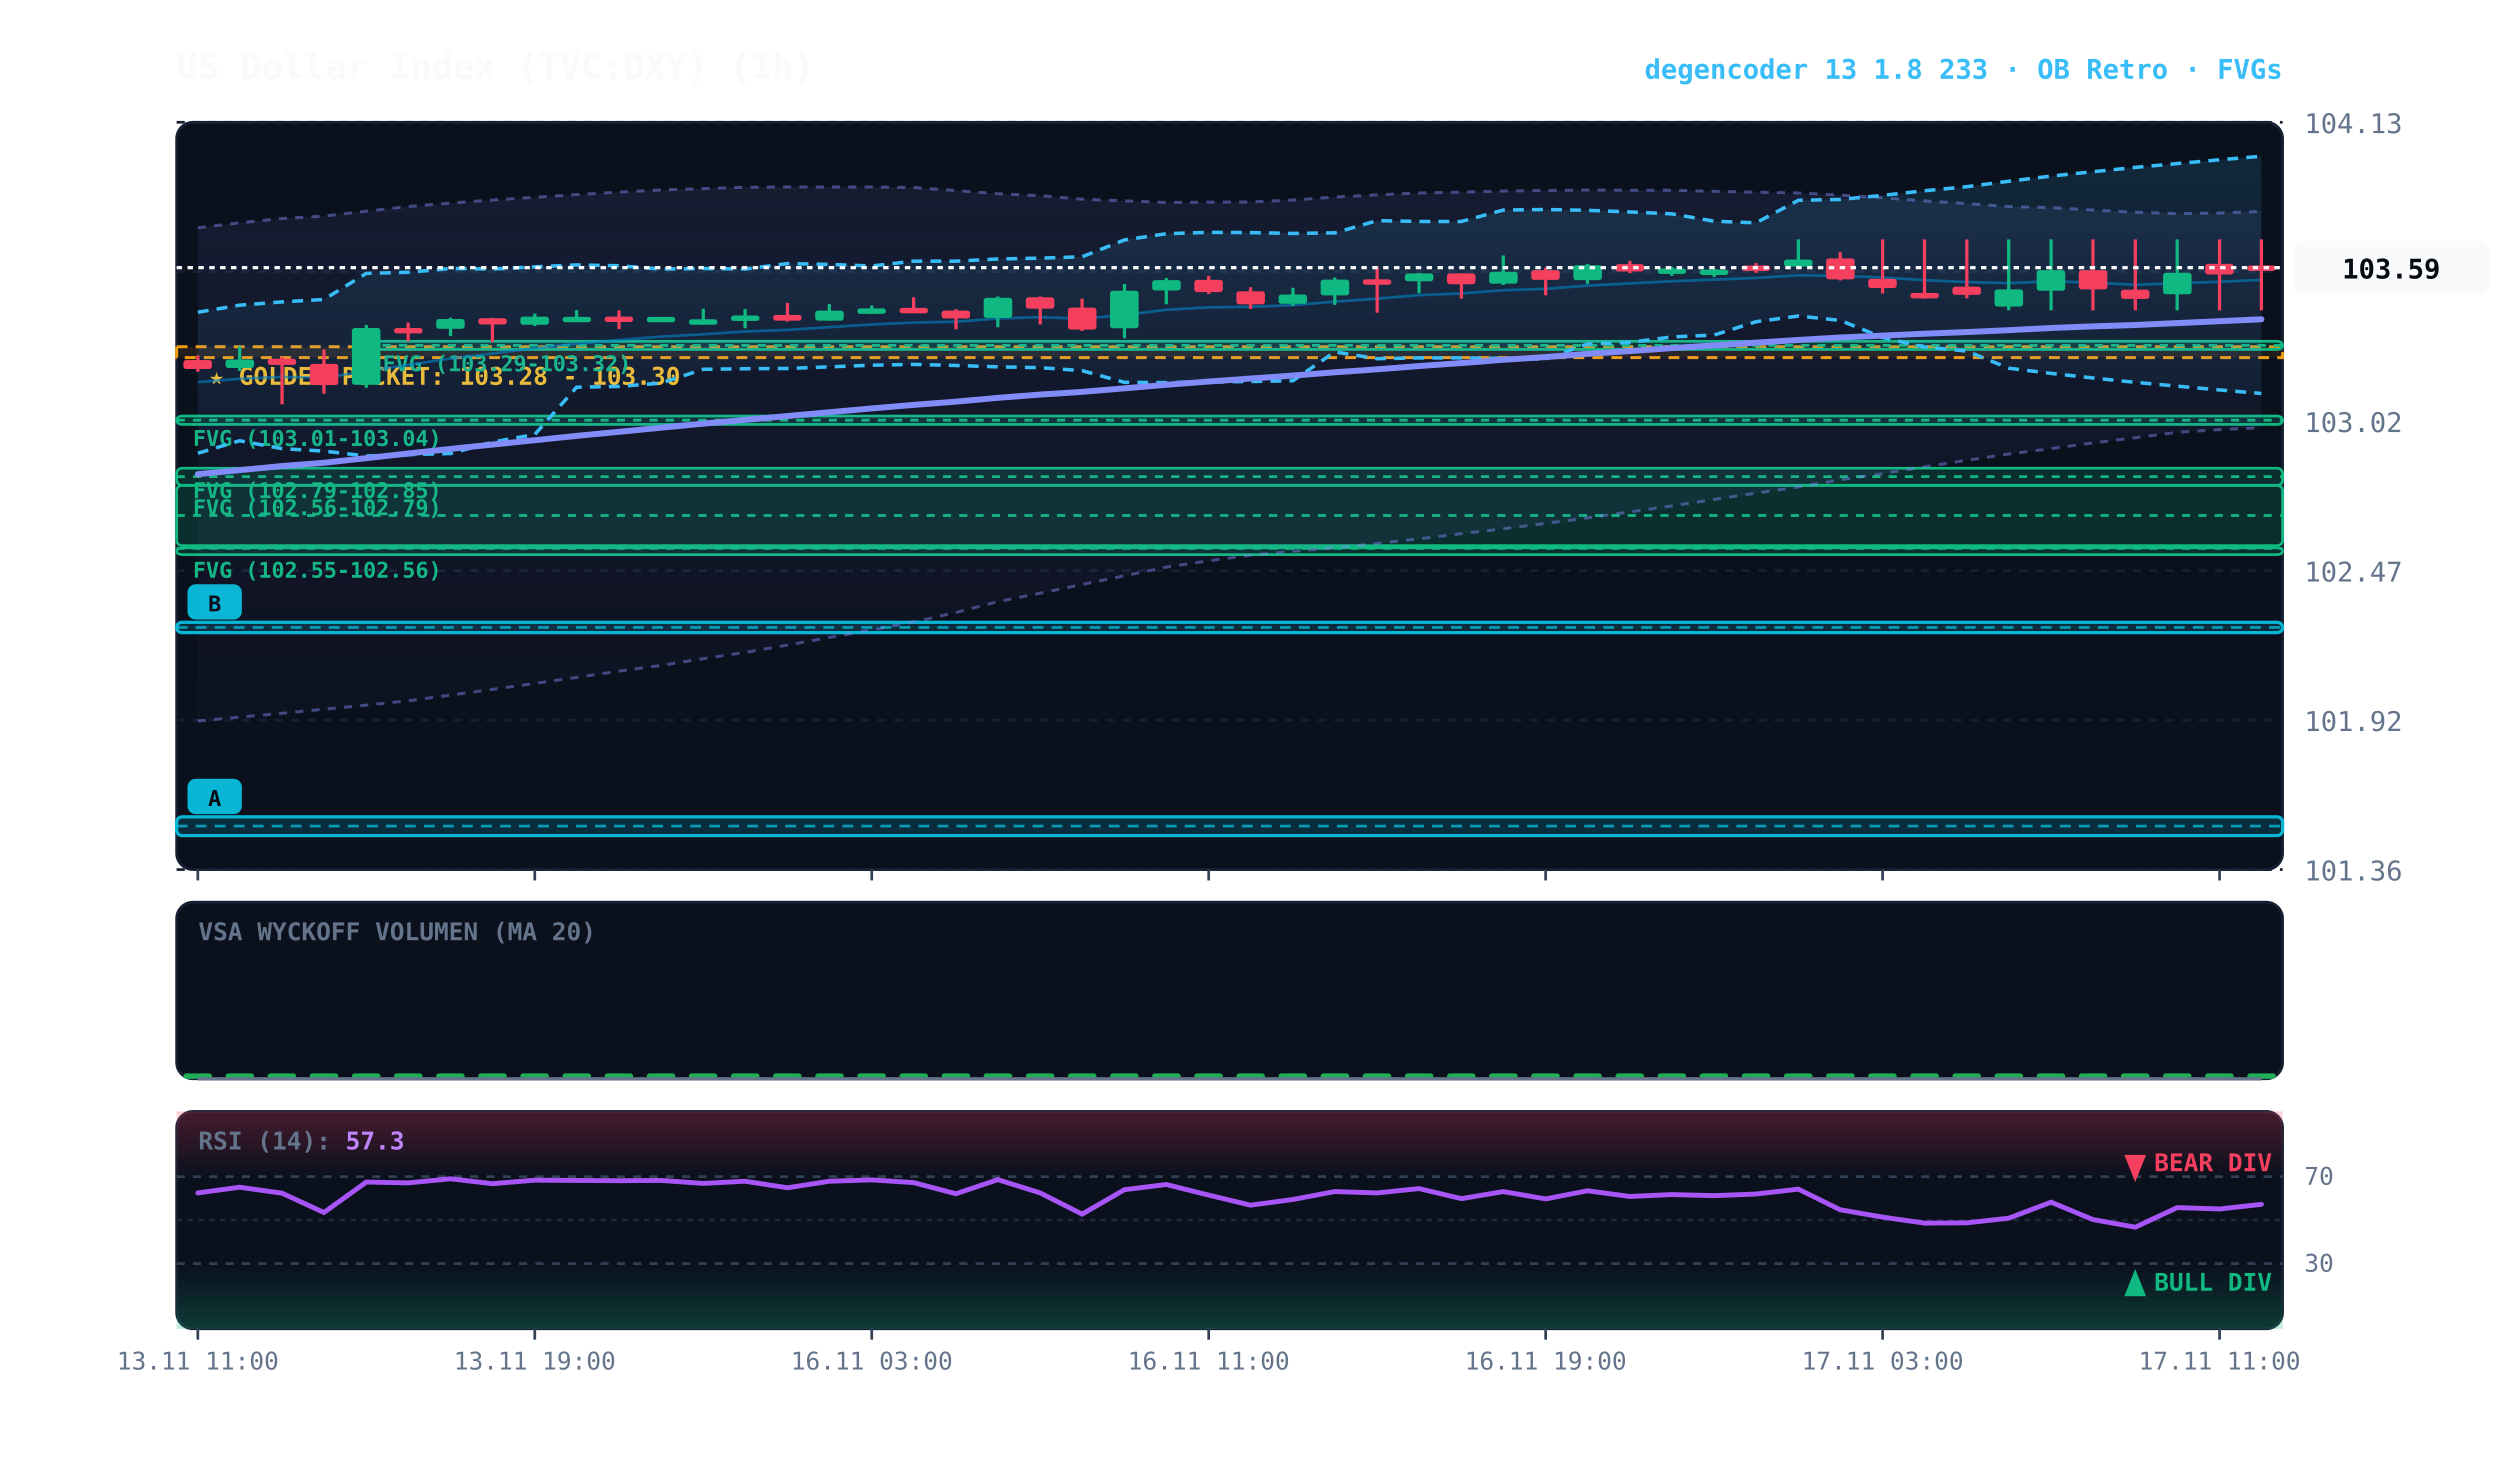
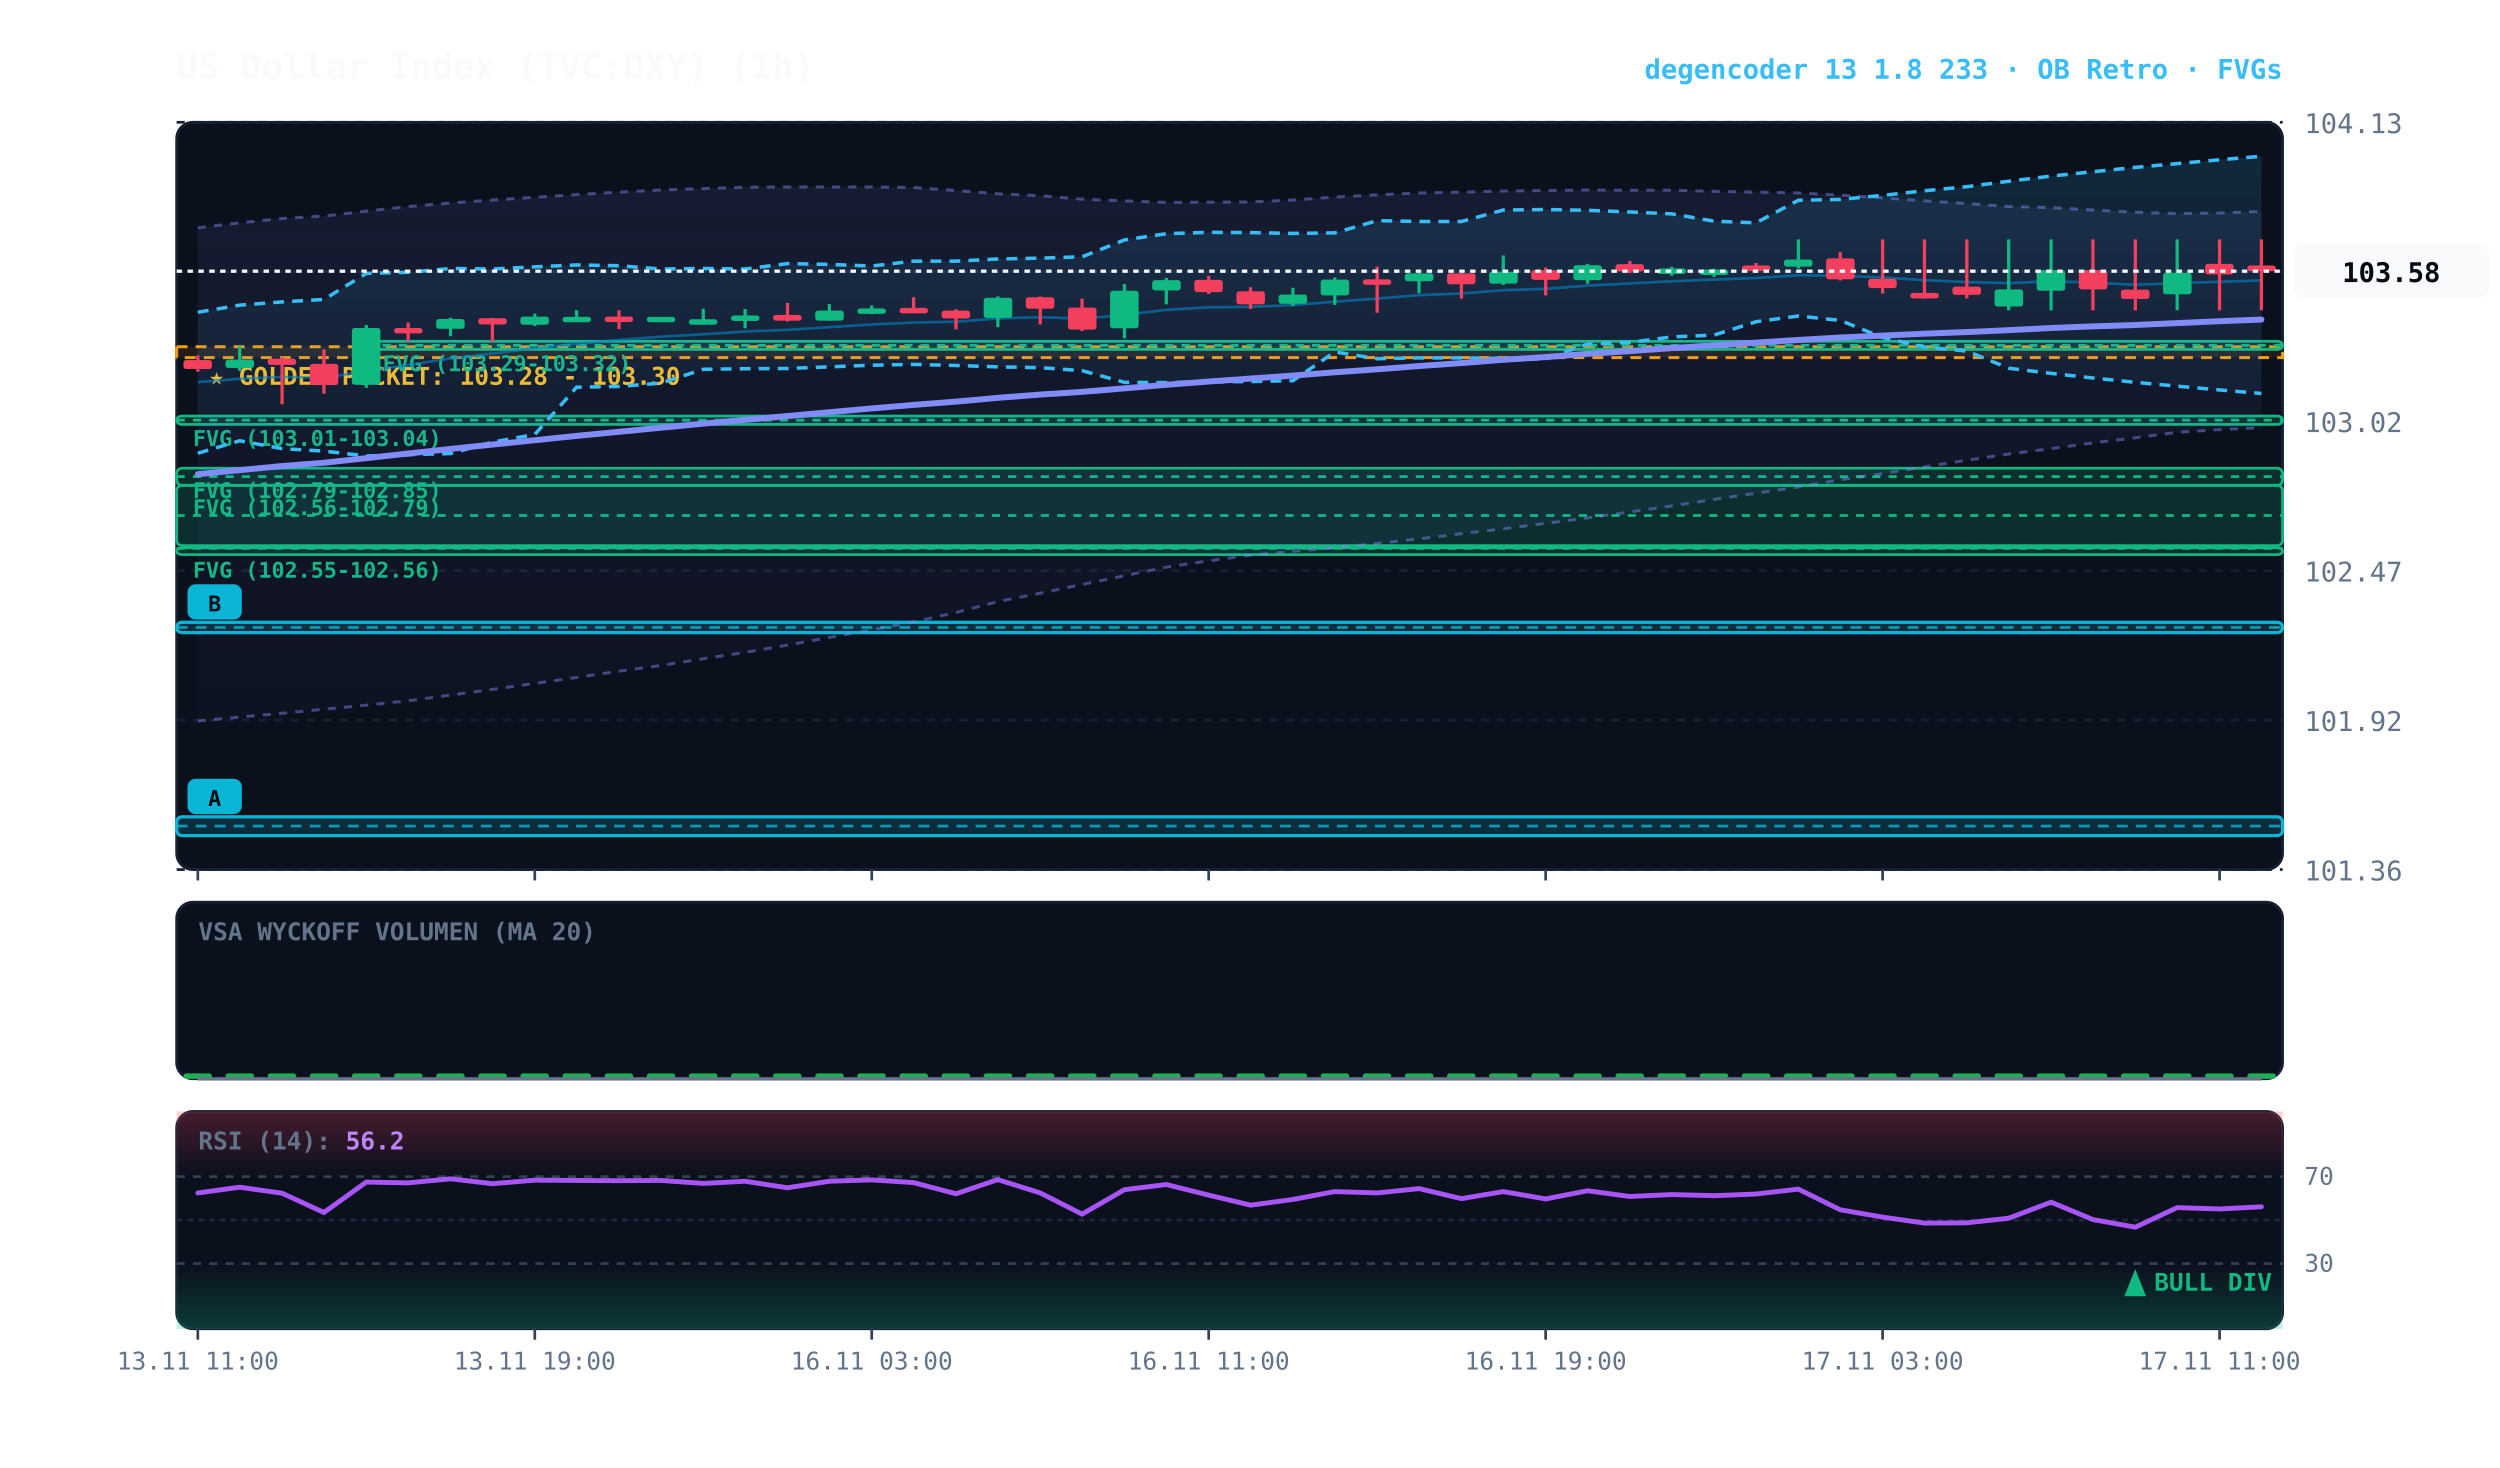
<svg xmlns="http://www.w3.org/2000/svg" viewBox="0 0 920 540" width="100%" height="100%" style="background:#070a13; font-family:'JetBrains Mono', monospace;">
  <defs>
    <linearGradient id="cloud-grad" x1="0%" y1="0%" x2="0%" y2="100%">
      <stop offset="0%" stop-color="#38bdf8" stop-opacity="0.14" />
      <stop offset="100%" stop-color="#38bdf8" stop-opacity="0.02" />
    </linearGradient>
    <linearGradient id="rfe-cloud" x1="0%" y1="0%" x2="0%" y2="100%">
      <stop offset="0%" stop-color="#818cf8" stop-opacity="0.09" />
      <stop offset="100%" stop-color="#818cf8" stop-opacity="0.02" />
    </linearGradient>
    <linearGradient id="rsi-overbought" x1="0%" y1="0%" x2="0%" y2="100%">
      <stop offset="0%" stop-color="#f43f5e" stop-opacity="0.25" />
      <stop offset="100%" stop-color="#f43f5e" stop-opacity="0.0" />
    </linearGradient>
    <linearGradient id="rsi-oversold" x1="0%" y1="0%" x2="0%" y2="100%">
      <stop offset="0%" stop-color="#10b981" stop-opacity="0.0" />
      <stop offset="100%" stop-color="#10b981" stop-opacity="0.25" />
    </linearGradient>
  </defs>
  <rect x="65" y="45" width="775" height="275" fill="#0b101d" rx="6" stroke="#172033" stroke-width="1" />
  <rect x="65" y="332" width="775" height="65" fill="#0b101d" rx="6" stroke="#172033" stroke-width="1" />
  <rect x="65" y="409" width="775" height="80" fill="#0b101d" rx="6" stroke="#172033" stroke-width="1" />
  <line x1="65" y1="320.0" x2="840" y2="320.0" stroke="#172033" stroke-dasharray="3,3" stroke-width="1" />
  <text x="848" y="324.0" fill="#64748b" font-size="10" text-anchor="start">101.36</text>
  <line x1="65" y1="265.0" x2="840" y2="265.0" stroke="#172033" stroke-dasharray="3,3" stroke-width="1" />
  <text x="848" y="269.0" fill="#64748b" font-size="10" text-anchor="start">101.92</text>
  <line x1="65" y1="210.0" x2="840" y2="210.0" stroke="#172033" stroke-dasharray="3,3" stroke-width="1" />
  <text x="848" y="214.0" fill="#64748b" font-size="10" text-anchor="start">102.47</text>
  <line x1="65" y1="155.0" x2="840" y2="155.0" stroke="#172033" stroke-dasharray="3,3" stroke-width="1" />
  <text x="848" y="159.0" fill="#64748b" font-size="10" text-anchor="start">103.02</text>
  <line x1="65" y1="100.0" x2="840" y2="100.0" stroke="#172033" stroke-dasharray="3,3" stroke-width="1" />
  <text x="848" y="104.0" fill="#64748b" font-size="10" text-anchor="start">103.58</text>
  <line x1="65" y1="45.0" x2="840" y2="45.0" stroke="#172033" stroke-dasharray="3,3" stroke-width="1" />
  <text x="848" y="49.0" fill="#64748b" font-size="10" text-anchor="start">104.13</text>
  <rect x="65" y="127.6" width="775" height="4.0" fill="rgba(245, 158, 11, 0.10)" stroke="#f59e0b" stroke-dasharray="4,3" stroke-width="1.1" />
  <text x="77" y="141.6" fill="#fbbf24" font-size="9" font-weight="bold">★ GOLDEN POCKET: 103.28 - 103.30</text>
  <rect x="134.8" y="125.6" width="705.2" height="3.0" fill="rgba(16, 185, 129, 0.18)" stroke="#10b981" stroke-width="1" rx="2" />
  <line x1="134.8" y1="127.1" x2="840" y2="127.1" stroke="#10b981" stroke-dasharray="3,3" stroke-width="1" />
  <text x="140.8" y="136.6" fill="#10b981" font-size="8" font-weight="bold">FVG (103.29-103.32)</text>
  <rect x="65.0" y="153.1" width="775.0" height="3.1" fill="rgba(16, 185, 129, 0.18)" stroke="#10b981" stroke-width="1" rx="2" />
  <line x1="65.0" y1="154.6" x2="840" y2="154.6" stroke="#10b981" stroke-dasharray="3,3" stroke-width="1" />
  <text x="71.0" y="164.1" fill="#10b981" font-size="8" font-weight="bold">FVG (103.01-103.04)</text>
  <rect x="65.0" y="172.3" width="775.0" height="6.3" fill="rgba(16, 185, 129, 0.18)" stroke="#10b981" stroke-width="1" rx="2" />
  <line x1="65.0" y1="175.4" x2="840" y2="175.4" stroke="#10b981" stroke-dasharray="3,3" stroke-width="1" />
  <text x="71.0" y="183.3" fill="#10b981" font-size="8" font-weight="bold">FVG (102.79-102.85)</text>
  <rect x="65.0" y="178.6" width="775.0" height="22.2" fill="rgba(16, 185, 129, 0.18)" stroke="#10b981" stroke-width="1" rx="2" />
  <line x1="65.0" y1="189.7" x2="840" y2="189.7" stroke="#10b981" stroke-dasharray="3,3" stroke-width="1" />
  <text x="71.0" y="189.6" fill="#10b981" font-size="8" font-weight="bold">FVG (102.56-102.79)</text>
  <rect x="65.0" y="201.6" width="775.0" height="2.5" fill="rgba(16, 185, 129, 0.18)" stroke="#10b981" stroke-width="1" rx="2" />
  <line x1="65.0" y1="201.8" x2="840" y2="201.8" stroke="#10b981" stroke-dasharray="3,3" stroke-width="1" />
  <text x="71.0" y="212.6" fill="#10b981" font-size="8" font-weight="bold">FVG (102.55-102.56)</text>
  <rect x="65.0" y="229.0" width="775.0" height="3.8" fill="rgba(6, 182, 212, 0.18)" stroke="#06b6d4" stroke-width="1.2" rx="2" />
  <line x1="65.0" y1="230.9" x2="840" y2="230.9" stroke="#06b6d4" stroke-dasharray="4,3" stroke-width="1.0" opacity="0.8" />
  <rect x="69.0" y="215.0" width="20" height="13" fill="#06b6d4" rx="3" />
  <text x="79.0" y="225.0" fill="#070a13" font-size="8" font-weight="bold" text-anchor="middle">B</text>
  <rect x="65.0" y="300.6" width="775.0" height="6.9" fill="rgba(6, 182, 212, 0.18)" stroke="#06b6d4" stroke-width="1.2" rx="2" />
  <line x1="65.0" y1="304.0" x2="840" y2="304.0" stroke="#06b6d4" stroke-dasharray="4,3" stroke-width="1.0" opacity="0.8" />
  <rect x="69.0" y="286.6" width="20" height="13" fill="#06b6d4" rx="3" />
  <text x="79.0" y="296.6" fill="#070a13" font-size="8" font-weight="bold" text-anchor="middle">A</text>
  <polygon points="72.8,83.8 88.2,82.0 103.8,80.4 119.2,79.5 134.8,77.7 150.2,76.0 165.8,74.7 181.2,73.6 196.8,72.6 212.2,71.6 227.8,70.7 243.2,69.9 258.8,69.4 274.2,68.9 289.8,68.8 305.2,68.8 320.8,68.8 336.2,69.0 351.8,70.1 367.2,71.3 382.8,72.0 398.2,73.3 413.8,73.9 429.2,74.5 444.8,74.4 460.2,74.3 475.8,73.6 491.2,72.5 506.8,71.7 522.2,71.0 537.8,70.7 553.2,70.3 568.8,70.1 584.2,69.9 599.8,70.0 615.2,70.0 630.8,70.4 646.2,70.7 661.8,71.0 677.2,71.8 692.8,72.8 708.2,73.9 723.8,74.9 739.2,76.0 754.8,76.4 770.2,77.3 785.8,78.1 801.2,78.6 816.8,78.4 832.2,77.8 832.2,157.4 816.8,158.1 801.2,159.1 785.8,161.1 770.2,163.0 754.8,165.1 739.2,167.1 723.8,169.4 708.2,171.8 692.8,174.3 677.2,176.6 661.8,179.2 646.2,181.5 630.8,183.8 615.2,186.2 599.8,188.4 584.2,190.6 568.8,192.6 553.2,194.6 537.8,196.4 522.2,198.3 506.8,200.0 491.2,201.6 475.8,202.9 460.2,204.3 444.8,206.4 429.2,208.7 413.8,211.9 398.2,215.1 382.8,218.3 367.2,221.4 351.8,225.4 336.2,228.9 320.8,231.8 305.2,234.6 289.8,237.4 274.2,240.1 258.8,242.4 243.2,244.9 227.8,247.0 212.2,249.3 196.8,251.5 181.2,253.7 165.8,255.8 150.2,257.9 134.8,259.5 119.2,261.0 103.8,262.5 88.2,263.9 72.8,265.3" fill="url(#rfe-cloud)" />
  <polyline points="72.8,83.8 88.2,82.0 103.8,80.4 119.2,79.5 134.8,77.7 150.2,76.0 165.8,74.7 181.2,73.6 196.8,72.6 212.2,71.6 227.8,70.7 243.2,69.9 258.8,69.4 274.2,68.9 289.8,68.8 305.2,68.8 320.8,68.8 336.2,69.0 351.8,70.1 367.2,71.3 382.8,72.0 398.2,73.3 413.8,73.9 429.2,74.5 444.8,74.4 460.2,74.3 475.8,73.6 491.2,72.5 506.8,71.7 522.2,71.0 537.8,70.7 553.2,70.3 568.8,70.1 584.2,69.9 599.8,70.0 615.2,70.0 630.8,70.4 646.2,70.7 661.8,71.0 677.2,71.8 692.8,72.8 708.2,73.9 723.8,74.9 739.2,76.0 754.8,76.4 770.2,77.3 785.8,78.1 801.2,78.6 816.8,78.4 832.2,77.8" fill="none" stroke="#818cf8" stroke-width="1.1" stroke-opacity="0.45" stroke-dasharray="3,3" />
  <polyline points="72.8,265.3 88.2,263.9 103.8,262.5 119.2,261.0 134.8,259.5 150.2,257.9 165.8,255.8 181.2,253.7 196.8,251.5 212.2,249.3 227.8,247.0 243.2,244.9 258.8,242.4 274.2,240.1 289.8,237.4 305.2,234.6 320.8,231.8 336.2,228.9 351.8,225.4 367.2,221.4 382.8,218.3 398.2,215.1 413.8,211.9 429.2,208.7 444.8,206.4 460.2,204.3 475.8,202.9 491.2,201.6 506.8,200.0 522.2,198.3 537.8,196.4 553.2,194.6 568.8,192.6 584.2,190.6 599.8,188.4 615.2,186.2 630.8,183.8 646.2,181.5 661.8,179.2 677.2,176.6 692.8,174.3 708.2,171.8 723.8,169.4 739.2,167.1 754.8,165.1 770.2,163.0 785.8,161.1 801.2,159.1 816.8,158.1 832.2,157.4" fill="none" stroke="#818cf8" stroke-width="1.1" stroke-opacity="0.45" stroke-dasharray="3,3" />
  <polygon points="72.8,114.9 88.2,112.3 103.8,111.1 119.2,110.2 134.8,100.6 150.2,100.2 165.8,98.8 181.2,99.0 196.8,98.2 212.2,97.5 227.8,97.8 243.2,99.0 258.8,98.8 274.2,99.0 289.8,97.0 305.2,97.3 320.8,97.9 336.2,96.1 351.8,96.1 367.2,95.3 382.8,95.0 398.2,94.5 413.8,88.3 429.2,86.0 444.8,85.5 460.2,85.6 475.8,85.9 491.2,85.7 506.8,81.2 522.2,81.5 537.8,81.5 553.2,77.3 568.8,77.1 584.2,77.4 599.8,78.0 615.2,78.7 630.8,81.4 646.2,82.0 661.8,73.7 677.2,73.4 692.8,71.9 708.2,70.2 723.8,68.7 739.2,66.7 754.8,64.8 770.2,63.2 785.8,61.6 801.2,60.2 816.8,58.8 832.2,57.5 832.2,144.8 816.8,143.5 801.2,142.1 785.8,140.7 770.2,139.1 754.8,137.4 739.2,135.5 723.8,129.2 708.2,127.7 692.8,124.2 677.2,117.9 661.8,116.3 646.2,118.4 630.8,123.3 615.2,124.0 599.8,126.0 584.2,126.6 568.8,132.1 553.2,131.9 537.8,131.7 522.2,131.7 506.8,132.0 491.2,129.5 475.8,140.1 460.2,140.4 444.8,140.5 429.2,140.8 413.8,140.7 398.2,136.4 382.8,135.3 367.2,135.0 351.8,134.5 336.2,134.1 320.8,134.4 305.2,135.0 289.8,135.6 274.2,135.7 258.8,135.9 243.2,141.0 227.8,142.2 212.2,142.5 196.8,159.9 181.2,162.7 165.8,166.9 150.2,167.3 134.8,167.8 119.2,166.0 103.8,165.1 88.2,162.2 72.8,166.8" fill="url(#cloud-grad)" />
  <polyline points="72.8,114.9 88.2,112.3 103.8,111.1 119.2,110.2 134.8,100.6 150.2,100.2 165.8,98.8 181.2,99.0 196.8,98.2 212.2,97.5 227.8,97.8 243.2,99.0 258.8,98.8 274.2,99.0 289.8,97.0 305.2,97.3 320.8,97.9 336.2,96.1 351.8,96.1 367.2,95.3 382.8,95.0 398.2,94.5 413.8,88.3 429.2,86.0 444.8,85.5 460.2,85.6 475.8,85.9 491.2,85.7 506.8,81.2 522.2,81.5 537.8,81.5 553.2,77.3 568.8,77.1 584.2,77.4 599.8,78.0 615.2,78.7 630.8,81.4 646.2,82.0 661.8,73.7 677.2,73.4 692.8,71.9 708.2,70.2 723.8,68.7 739.2,66.7 754.8,64.8 770.2,63.2 785.8,61.6 801.2,60.2 816.8,58.8 832.2,57.5" fill="none" stroke="#38bdf8" stroke-width="1.3" stroke-dasharray="4,3" />
  <polyline points="72.8,166.8 88.2,162.2 103.8,165.1 119.2,166.0 134.8,167.8 150.2,167.3 165.8,166.9 181.2,162.7 196.8,159.9 212.2,142.5 227.8,142.2 243.2,141.0 258.8,135.9 274.2,135.7 289.8,135.6 305.2,135.0 320.8,134.4 336.2,134.1 351.8,134.5 367.2,135.0 382.8,135.3 398.2,136.4 413.8,140.7 429.2,140.8 444.8,140.5 460.2,140.4 475.8,140.1 491.2,129.5 506.8,132.0 522.2,131.7 537.8,131.7 553.2,131.9 568.8,132.1 584.2,126.6 599.8,126.0 615.2,124.0 630.8,123.3 646.2,118.4 661.8,116.3 677.2,117.9 692.8,124.2 708.2,127.7 723.8,129.2 739.2,135.5 754.8,137.4 770.2,139.1 785.8,140.7 801.2,142.1 816.8,143.5 832.2,144.8" fill="none" stroke="#38bdf8" stroke-width="1.3" stroke-dasharray="4,3" />
-   <polyline points="72.8,140.6 88.2,139.4 103.8,138.7 119.2,139.1 134.8,136.5 150.2,134.3 165.8,131.9 181.2,130.1 196.8,128.1 212.2,126.5 227.8,125.1 243.2,123.9 258.8,123.0 274.2,122.0 289.8,121.4 305.2,120.4 320.8,119.4 336.2,118.7 351.8,118.4 367.2,117.2 382.8,116.7 398.2,117.3 413.8,115.9 429.2,114.0 444.8,113.1 460.2,112.9 475.8,112.3 491.2,111.0 506.8,109.9 522.2,108.6 537.8,108.0 553.2,106.8 568.8,106.3 584.2,105.1 599.8,104.3 615.2,103.5 630.8,102.9 646.2,102.3 661.8,101.3 677.2,101.5 692.8,102.1 708.2,103.1 723.8,103.8 739.2,104.2 754.8,103.5 770.2,104.0 785.8,104.8 801.2,104.2 816.8,103.7 832.2,103.0" fill="none" stroke="#0284c7" stroke-width="1.0" stroke-opacity="0.6" />
-   <polyline points="72.8,174.5 88.2,173.0 103.8,171.5 119.2,170.3 134.8,168.6 150.2,166.9 165.8,165.2 181.2,163.6 196.8,162.0 212.2,160.4 227.8,158.9 243.2,157.4 258.8,155.9 274.2,154.5 289.8,153.1 305.2,151.7 320.8,150.3 336.2,149.0 351.8,147.8 367.2,146.4 382.8,145.2 398.2,144.2 413.8,142.9 429.2,141.6 444.8,140.4 460.2,139.3 475.8,138.2 491.2,137.0 506.8,135.9 522.2,134.7 537.8,133.6 553.2,132.4 568.8,131.4 584.2,130.2 599.8,129.2 615.2,128.1 630.8,127.1 646.2,126.1 661.8,125.1 677.2,124.2 692.8,123.5 708.2,122.8 723.8,122.2 739.2,121.5 754.8,120.7 770.2,120.1 785.8,119.6 801.2,118.9 816.8,118.2 832.2,117.5" fill="none" stroke="#818cf8" stroke-width="2.2" stroke-linecap="round" />
+   <polyline points="72.8,140.6 88.2,139.4 103.8,138.7 119.2,139.1 134.8,136.5 150.2,134.3 165.8,131.9 181.2,130.1 196.8,128.1 212.2,126.5 227.8,125.1 243.2,123.9 258.8,123.0 274.2,122.0 289.8,121.4 305.2,120.4 320.8,119.4 336.2,118.7 351.8,118.4 367.2,117.2 382.8,116.7 398.2,117.3 413.8,115.9 429.2,114.0 444.8,113.1 460.2,112.9 475.8,112.3 491.2,111.0 506.8,109.9 522.2,108.6 537.8,108.0 553.2,106.8 568.8,106.3 584.2,105.1 599.8,104.3 615.2,103.5 630.8,102.9 646.2,102.3 661.8,101.3 677.2,101.5 692.8,102.1 708.2,103.1 723.8,103.8 739.2,104.2 754.8,103.5 770.2,104.0 785.8,104.8 801.2,104.2 816.8,103.7 832.2,103.2" fill="none" stroke="#0284c7" stroke-width="1.0" stroke-opacity="0.6" />
+   <polyline points="72.8,174.5 88.2,173.0 103.8,171.5 119.2,170.3 134.8,168.6 150.2,166.9 165.8,165.2 181.2,163.6 196.8,162.0 212.2,160.4 227.8,158.9 243.2,157.4 258.8,155.9 274.2,154.5 289.8,153.1 305.2,151.7 320.8,150.3 336.2,149.0 351.8,147.8 367.2,146.4 382.8,145.2 398.2,144.2 413.8,142.9 429.2,141.6 444.8,140.4 460.2,139.3 475.8,138.2 491.2,137.0 506.8,135.9 522.2,134.7 537.8,133.6 553.2,132.4 568.8,131.4 584.2,130.2 599.8,129.2 615.2,128.1 630.8,127.1 646.2,126.1 661.8,125.1 677.2,124.2 692.8,123.5 708.2,122.8 723.8,122.2 739.2,121.5 754.8,120.7 770.2,120.1 785.8,119.6 801.2,118.9 816.8,118.2 832.2,117.6" fill="none" stroke="#818cf8" stroke-width="2.2" stroke-linecap="round" />
  <line x1="72.8" y1="130.8" x2="72.8" y2="136.8" stroke="#f43f5e" stroke-width="1.2" />
  <rect x="67.5" y="132.5" width="10.5" height="3.3" fill="#f43f5e" rx="1" />
  <line x1="88.2" y1="127.4" x2="88.2" y2="136.5" stroke="#10b981" stroke-width="1.2" />
  <rect x="83.0" y="132.3" width="10.5" height="3.1" fill="#10b981" rx="1" />
  <line x1="103.8" y1="131.4" x2="103.8" y2="148.8" stroke="#f43f5e" stroke-width="1.2" />
  <rect x="98.5" y="132.0" width="10.5" height="2.3" fill="#f43f5e" rx="1" />
  <line x1="119.2" y1="128.6" x2="119.2" y2="144.9" stroke="#f43f5e" stroke-width="1.2" />
  <rect x="114.0" y="133.9" width="10.5" height="7.8" fill="#f43f5e" rx="1" />
  <line x1="134.8" y1="119.6" x2="134.8" y2="142.7" stroke="#10b981" stroke-width="1.2" />
  <rect x="129.5" y="120.7" width="10.5" height="20.9" fill="#10b981" rx="1" />
  <line x1="150.2" y1="118.7" x2="150.2" y2="125.6" stroke="#f43f5e" stroke-width="1.2" />
  <rect x="145.0" y="120.7" width="10.5" height="2.0" fill="#f43f5e" rx="1" />
  <line x1="165.8" y1="116.9" x2="165.8" y2="123.7" stroke="#10b981" stroke-width="1.2" />
  <rect x="160.5" y="117.4" width="10.5" height="3.6" fill="#10b981" rx="1" />
  <line x1="181.2" y1="117.0" x2="181.2" y2="125.9" stroke="#f43f5e" stroke-width="1.2" />
  <rect x="176.0" y="117.1" width="10.5" height="2.3" fill="#f43f5e" rx="1" />
  <line x1="196.8" y1="115.4" x2="196.8" y2="120.0" stroke="#10b981" stroke-width="1.2" />
  <rect x="191.5" y="116.5" width="10.5" height="3.0" fill="#10b981" rx="1" />
  <line x1="212.2" y1="114.1" x2="212.2" y2="118.5" stroke="#10b981" stroke-width="1.2" />
  <rect x="207.0" y="116.6" width="10.5" height="2.0" fill="#10b981" rx="1" />
  <line x1="227.8" y1="114.2" x2="227.8" y2="121.1" stroke="#f43f5e" stroke-width="1.2" />
  <rect x="222.5" y="116.5" width="10.5" height="2.0" fill="#f43f5e" rx="1" />
  <line x1="243.2" y1="116.6" x2="243.2" y2="116.6" stroke="#10b981" stroke-width="1.2" />
  <rect x="238.0" y="116.6" width="10.5" height="2.0" fill="#10b981" rx="1" />
  <line x1="258.8" y1="113.6" x2="258.8" y2="119.5" stroke="#10b981" stroke-width="1.2" />
  <rect x="253.5" y="117.5" width="10.5" height="2.0" fill="#10b981" rx="1" />
  <line x1="274.2" y1="113.7" x2="274.2" y2="120.8" stroke="#10b981" stroke-width="1.2" />
  <rect x="269.0" y="116.1" width="10.5" height="2.0" fill="#10b981" rx="1" />
  <line x1="289.8" y1="111.5" x2="289.8" y2="118.3" stroke="#f43f5e" stroke-width="1.2" />
  <rect x="284.5" y="115.9" width="10.5" height="2.1" fill="#f43f5e" rx="1" />
  <line x1="305.2" y1="111.9" x2="305.2" y2="118.0" stroke="#10b981" stroke-width="1.2" />
  <rect x="300.0" y="114.3" width="10.5" height="3.7" fill="#10b981" rx="1" />
  <line x1="320.8" y1="112.4" x2="320.8" y2="115.6" stroke="#10b981" stroke-width="1.2" />
  <rect x="315.5" y="113.5" width="10.5" height="2.0" fill="#10b981" rx="1" />
  <line x1="336.2" y1="109.4" x2="336.2" y2="114.4" stroke="#f43f5e" stroke-width="1.2" />
  <rect x="331.0" y="113.3" width="10.5" height="2.0" fill="#f43f5e" rx="1" />
  <line x1="351.8" y1="113.8" x2="351.8" y2="121.2" stroke="#f43f5e" stroke-width="1.2" />
  <rect x="346.5" y="114.3" width="10.5" height="2.9" fill="#f43f5e" rx="1" />
  <line x1="367.2" y1="109.1" x2="367.2" y2="120.4" stroke="#10b981" stroke-width="1.2" />
  <rect x="362.0" y="109.6" width="10.5" height="7.4" fill="#10b981" rx="1" />
  <line x1="382.8" y1="109.1" x2="382.8" y2="119.4" stroke="#f43f5e" stroke-width="1.2" />
  <rect x="377.5" y="109.4" width="10.5" height="4.2" fill="#f43f5e" rx="1" />
  <line x1="398.2" y1="109.9" x2="398.2" y2="121.8" stroke="#f43f5e" stroke-width="1.2" />
  <rect x="393.0" y="113.2" width="10.5" height="8.1" fill="#f43f5e" rx="1" />
  <line x1="413.8" y1="104.5" x2="413.8" y2="124.5" stroke="#10b981" stroke-width="1.2" />
  <rect x="408.5" y="107.0" width="10.5" height="13.8" fill="#10b981" rx="1" />
  <line x1="429.2" y1="102.3" x2="429.2" y2="112.0" stroke="#10b981" stroke-width="1.2" />
  <rect x="424.0" y="103.1" width="10.5" height="3.8" fill="#10b981" rx="1" />
  <line x1="444.8" y1="101.5" x2="444.8" y2="108.2" stroke="#f43f5e" stroke-width="1.2" />
  <rect x="439.5" y="103.0" width="10.5" height="4.5" fill="#f43f5e" rx="1" />
  <line x1="460.2" y1="105.7" x2="460.2" y2="113.7" stroke="#f43f5e" stroke-width="1.2" />
  <rect x="455.0" y="107.2" width="10.5" height="4.8" fill="#f43f5e" rx="1" />
  <line x1="475.8" y1="105.9" x2="475.8" y2="112.6" stroke="#10b981" stroke-width="1.2" />
  <rect x="470.5" y="108.4" width="10.5" height="3.4" fill="#10b981" rx="1" />
  <line x1="491.2" y1="102.1" x2="491.2" y2="112.2" stroke="#10b981" stroke-width="1.2" />
  <rect x="486.0" y="102.9" width="10.5" height="5.8" fill="#10b981" rx="1" />
  <line x1="506.8" y1="98.1" x2="506.8" y2="115.1" stroke="#f43f5e" stroke-width="1.2" />
  <rect x="501.5" y="102.8" width="10.5" height="2.0" fill="#f43f5e" rx="1" />
  <line x1="522.2" y1="100.5" x2="522.2" y2="107.9" stroke="#10b981" stroke-width="1.2" />
  <rect x="517.0" y="100.6" width="10.5" height="2.9" fill="#10b981" rx="1" />
  <line x1="537.8" y1="100.6" x2="537.8" y2="109.9" stroke="#f43f5e" stroke-width="1.2" />
  <rect x="532.5" y="100.6" width="10.5" height="4.0" fill="#f43f5e" rx="1" />
  <line x1="553.2" y1="94.0" x2="553.2" y2="104.9" stroke="#10b981" stroke-width="1.2" />
  <rect x="548.0" y="100.0" width="10.5" height="4.4" fill="#10b981" rx="1" />
  <line x1="568.8" y1="98.5" x2="568.8" y2="108.7" stroke="#f43f5e" stroke-width="1.2" />
  <rect x="563.5" y="99.4" width="10.5" height="3.6" fill="#f43f5e" rx="1" />
  <line x1="584.2" y1="97.1" x2="584.2" y2="104.4" stroke="#10b981" stroke-width="1.2" />
  <rect x="579.0" y="97.6" width="10.5" height="5.5" fill="#10b981" rx="1" />
  <line x1="599.8" y1="96.0" x2="599.8" y2="100.5" stroke="#f43f5e" stroke-width="1.2" />
  <rect x="594.5" y="97.2" width="10.5" height="2.7" fill="#f43f5e" rx="1" />
  <line x1="615.2" y1="98.2" x2="615.2" y2="101.5" stroke="#10b981" stroke-width="1.2" />
  <rect x="610.0" y="98.8" width="10.5" height="2.0" fill="#10b981" rx="1" />
  <line x1="630.8" y1="98.9" x2="630.8" y2="101.9" stroke="#10b981" stroke-width="1.2" />
  <rect x="625.5" y="99.2" width="10.5" height="2.0" fill="#10b981" rx="1" />
  <line x1="646.2" y1="96.8" x2="646.2" y2="100.4" stroke="#f43f5e" stroke-width="1.2" />
  <rect x="641.0" y="97.7" width="10.5" height="2.0" fill="#f43f5e" rx="1" />
  <line x1="661.8" y1="88.1" x2="661.8" y2="98.8" stroke="#10b981" stroke-width="1.2" />
  <rect x="656.5" y="95.5" width="10.5" height="2.6" fill="#10b981" rx="1" />
  <line x1="677.2" y1="92.8" x2="677.2" y2="103.2" stroke="#f43f5e" stroke-width="1.2" />
  <rect x="672.0" y="95.1" width="10.5" height="7.7" fill="#f43f5e" rx="1" />
  <line x1="692.8" y1="88.1" x2="692.8" y2="108.0" stroke="#f43f5e" stroke-width="1.2" />
  <rect x="687.5" y="102.6" width="10.5" height="3.4" fill="#f43f5e" rx="1" />
  <line x1="708.2" y1="88.1" x2="708.2" y2="109.8" stroke="#f43f5e" stroke-width="1.2" />
  <rect x="703.0" y="107.8" width="10.5" height="2.0" fill="#f43f5e" rx="1" />
  <line x1="723.8" y1="88.1" x2="723.8" y2="109.8" stroke="#f43f5e" stroke-width="1.2" />
  <rect x="718.5" y="105.5" width="10.5" height="3.0" fill="#f43f5e" rx="1" />
  <line x1="739.2" y1="88.1" x2="739.2" y2="114.2" stroke="#10b981" stroke-width="1.2" />
  <rect x="734.0" y="106.5" width="10.5" height="6.3" fill="#10b981" rx="1" />
  <line x1="754.8" y1="88.1" x2="754.8" y2="114.2" stroke="#10b981" stroke-width="1.2" />
  <rect x="749.5" y="99.4" width="10.5" height="7.6" fill="#10b981" rx="1" />
  <line x1="770.2" y1="88.1" x2="770.2" y2="114.2" stroke="#f43f5e" stroke-width="1.2" />
  <rect x="765.0" y="99.4" width="10.5" height="7.1" fill="#f43f5e" rx="1" />
  <line x1="785.8" y1="88.1" x2="785.8" y2="114.2" stroke="#f43f5e" stroke-width="1.2" />
  <rect x="780.5" y="106.6" width="10.5" height="3.4" fill="#f43f5e" rx="1" />
  <line x1="801.2" y1="88.1" x2="801.2" y2="114.2" stroke="#10b981" stroke-width="1.2" />
  <rect x="796.0" y="100.4" width="10.5" height="7.9" fill="#10b981" rx="1" />
  <line x1="816.8" y1="88.1" x2="816.8" y2="114.2" stroke="#f43f5e" stroke-width="1.2" />
  <rect x="811.5" y="97.1" width="10.5" height="3.9" fill="#f43f5e" rx="1" />
  <line x1="832.2" y1="88.1" x2="832.2" y2="114.2" stroke="#f43f5e" stroke-width="1.2" />
-   <rect x="827.0" y="97.7" width="10.5" height="2.0" fill="#f43f5e" rx="1" />
-   <line x1="65" y1="98.5" x2="840" y2="98.5" stroke="#f8fafc" stroke-width="1.2" stroke-dasharray="2,2" />
-   <rect x="844" y="88.5" width="72" height="20" fill="#f8fafc" rx="4" />
-   <text x="880" y="102.5" fill="#070a13" font-size="10" font-weight="bold" text-anchor="middle">103.59</text>
+   <rect x="827.0" y="97.7" width="10.5" height="2.1" fill="#f43f5e" rx="1" />
+   <line x1="65" y1="99.8" x2="840" y2="99.8" stroke="#f8fafc" stroke-width="1.2" stroke-dasharray="2,2" />
+   <rect x="844" y="89.8" width="72" height="20" fill="#f8fafc" rx="4" />
+   <text x="880" y="103.8" fill="#070a13" font-size="10" font-weight="bold" text-anchor="middle">103.58</text>
  <text x="73" y="346" fill="#64748b" font-size="9" font-weight="bold">VSA WYCKOFF VOLUMEN (MA 20)</text>
  <rect x="67.5" y="395.0" width="10.5" height="2.0" fill="#22c55e" opacity="0.88" rx="1" />
  <rect x="83.0" y="395.0" width="10.5" height="2.0" fill="#22c55e" opacity="0.88" rx="1" />
  <rect x="98.5" y="395.0" width="10.5" height="2.0" fill="#22c55e" opacity="0.88" rx="1" />
  <rect x="114.0" y="395.0" width="10.5" height="2.0" fill="#22c55e" opacity="0.88" rx="1" />
  <rect x="129.5" y="395.0" width="10.5" height="2.0" fill="#22c55e" opacity="0.88" rx="1" />
  <rect x="145.0" y="395.0" width="10.5" height="2.0" fill="#22c55e" opacity="0.88" rx="1" />
  <rect x="160.5" y="395.0" width="10.5" height="2.0" fill="#22c55e" opacity="0.88" rx="1" />
  <rect x="176.0" y="395.0" width="10.5" height="2.0" fill="#22c55e" opacity="0.88" rx="1" />
  <rect x="191.5" y="395.0" width="10.5" height="2.0" fill="#22c55e" opacity="0.88" rx="1" />
  <rect x="207.0" y="395.0" width="10.5" height="2.0" fill="#22c55e" opacity="0.88" rx="1" />
  <rect x="222.5" y="395.0" width="10.5" height="2.0" fill="#22c55e" opacity="0.88" rx="1" />
  <rect x="238.0" y="395.0" width="10.5" height="2.0" fill="#22c55e" opacity="0.88" rx="1" />
  <rect x="253.5" y="395.0" width="10.5" height="2.0" fill="#22c55e" opacity="0.88" rx="1" />
  <rect x="269.0" y="395.0" width="10.5" height="2.0" fill="#22c55e" opacity="0.88" rx="1" />
  <rect x="284.5" y="395.0" width="10.5" height="2.0" fill="#22c55e" opacity="0.88" rx="1" />
  <rect x="300.0" y="395.0" width="10.5" height="2.0" fill="#22c55e" opacity="0.88" rx="1" />
  <rect x="315.5" y="395.0" width="10.5" height="2.0" fill="#22c55e" opacity="0.88" rx="1" />
  <rect x="331.0" y="395.0" width="10.5" height="2.0" fill="#22c55e" opacity="0.88" rx="1" />
  <rect x="346.5" y="395.0" width="10.5" height="2.0" fill="#22c55e" opacity="0.88" rx="1" />
  <rect x="362.0" y="395.0" width="10.5" height="2.0" fill="#22c55e" opacity="0.88" rx="1" />
  <rect x="377.5" y="395.0" width="10.5" height="2.0" fill="#22c55e" opacity="0.88" rx="1" />
  <rect x="393.0" y="395.0" width="10.5" height="2.0" fill="#22c55e" opacity="0.88" rx="1" />
  <rect x="408.5" y="395.0" width="10.5" height="2.0" fill="#22c55e" opacity="0.88" rx="1" />
  <rect x="424.0" y="395.0" width="10.5" height="2.0" fill="#22c55e" opacity="0.88" rx="1" />
  <rect x="439.5" y="395.0" width="10.5" height="2.0" fill="#22c55e" opacity="0.88" rx="1" />
  <rect x="455.0" y="395.0" width="10.5" height="2.0" fill="#22c55e" opacity="0.88" rx="1" />
  <rect x="470.5" y="395.0" width="10.5" height="2.0" fill="#22c55e" opacity="0.88" rx="1" />
  <rect x="486.0" y="395.0" width="10.5" height="2.0" fill="#22c55e" opacity="0.88" rx="1" />
  <rect x="501.5" y="395.0" width="10.5" height="2.0" fill="#22c55e" opacity="0.88" rx="1" />
  <rect x="517.0" y="395.0" width="10.5" height="2.0" fill="#22c55e" opacity="0.88" rx="1" />
  <rect x="532.5" y="395.0" width="10.5" height="2.0" fill="#22c55e" opacity="0.88" rx="1" />
  <rect x="548.0" y="395.0" width="10.5" height="2.0" fill="#22c55e" opacity="0.88" rx="1" />
  <rect x="563.5" y="395.0" width="10.5" height="2.0" fill="#22c55e" opacity="0.88" rx="1" />
  <rect x="579.0" y="395.0" width="10.5" height="2.0" fill="#22c55e" opacity="0.88" rx="1" />
  <rect x="594.5" y="395.0" width="10.5" height="2.0" fill="#22c55e" opacity="0.88" rx="1" />
  <rect x="610.0" y="395.0" width="10.5" height="2.0" fill="#22c55e" opacity="0.88" rx="1" />
  <rect x="625.5" y="395.0" width="10.5" height="2.0" fill="#22c55e" opacity="0.88" rx="1" />
  <rect x="641.0" y="395.0" width="10.5" height="2.0" fill="#22c55e" opacity="0.88" rx="1" />
  <rect x="656.5" y="395.0" width="10.5" height="2.0" fill="#22c55e" opacity="0.88" rx="1" />
  <rect x="672.0" y="395.0" width="10.5" height="2.0" fill="#22c55e" opacity="0.88" rx="1" />
  <rect x="687.5" y="395.0" width="10.5" height="2.0" fill="#22c55e" opacity="0.88" rx="1" />
  <rect x="703.0" y="395.0" width="10.5" height="2.0" fill="#22c55e" opacity="0.88" rx="1" />
  <rect x="718.5" y="395.0" width="10.5" height="2.0" fill="#22c55e" opacity="0.88" rx="1" />
  <rect x="734.0" y="395.0" width="10.5" height="2.0" fill="#22c55e" opacity="0.88" rx="1" />
  <rect x="749.5" y="395.0" width="10.5" height="2.0" fill="#22c55e" opacity="0.88" rx="1" />
  <rect x="765.0" y="395.0" width="10.5" height="2.0" fill="#22c55e" opacity="0.88" rx="1" />
  <rect x="780.5" y="395.0" width="10.5" height="2.0" fill="#22c55e" opacity="0.88" rx="1" />
  <rect x="796.0" y="395.0" width="10.5" height="2.0" fill="#22c55e" opacity="0.88" rx="1" />
  <rect x="811.5" y="395.0" width="10.5" height="2.0" fill="#22c55e" opacity="0.88" rx="1" />
  <rect x="827.0" y="395.0" width="10.5" height="2.0" fill="#22c55e" opacity="0.88" rx="1" />
  <polyline points="72.8,397.0 88.2,397.0 103.8,397.0 119.2,397.0 134.8,397.0 150.2,397.0 165.8,397.0 181.2,397.0 196.8,397.0 212.2,397.0 227.8,397.0 243.2,397.0 258.8,397.0 274.2,397.0 289.8,397.0 305.2,397.0 320.8,397.0 336.2,397.0 351.8,397.0 367.2,397.0 382.8,397.0 398.2,397.0 413.8,397.0 429.2,397.0 444.8,397.0 460.2,397.0 475.8,397.0 491.2,397.0 506.8,397.0 522.2,397.0 537.8,397.0 553.2,397.0 568.8,397.0 584.2,397.0 599.8,397.0 615.2,397.0 630.8,397.0 646.2,397.0 661.8,397.0 677.2,397.0 692.8,397.0 708.2,397.0 723.8,397.0 739.2,397.0 754.8,397.0 770.2,397.0 785.8,397.0 801.2,397.0 816.8,397.0 832.2,397.0" fill="none" stroke="#64748b" stroke-width="1.2" />
  <rect x="65" y="409" width="775" height="24.0" fill="url(#rsi-overbought)" />
  <rect x="65" y="465.0" width="775" height="24.0" fill="url(#rsi-oversold)" />
  <line x1="65" y1="433.0" x2="840" y2="433.0" stroke="#334155" stroke-dasharray="3,3" stroke-width="1" />
  <text x="848" y="436.0" fill="#64748b" font-size="9">70</text>
  <line x1="65" y1="449.0" x2="840" y2="449.0" stroke="#1e293b" stroke-dasharray="2,2" stroke-width="1" />
  <line x1="65" y1="465.0" x2="840" y2="465.0" stroke="#334155" stroke-dasharray="3,3" stroke-width="1" />
  <text x="848" y="468.0" fill="#64748b" font-size="9">30</text>
-   <polyline points="72.8,439.0 88.2,436.9 103.8,439.1 119.2,446.2 134.8,435.0 150.2,435.3 165.8,433.8 181.2,435.6 196.8,434.3 212.2,434.4 227.8,434.5 243.2,434.4 258.8,435.5 274.2,434.7 289.8,437.1 305.2,434.7 320.8,434.2 336.2,435.2 351.8,439.3 367.2,434.1 382.8,439.0 398.2,446.8 413.8,437.8 429.2,435.9 444.8,439.8 460.2,443.5 475.8,441.4 491.2,438.5 506.8,439.0 522.2,437.4 537.8,441.1 553.2,438.5 568.8,441.2 584.2,438.2 599.8,440.3 615.2,439.6 630.8,440.0 646.2,439.4 661.8,437.6 677.2,445.2 692.8,447.9 708.2,450.1 723.8,450.0 739.2,448.3 754.8,442.4 770.2,448.8 785.8,451.6 801.2,444.4 816.8,444.9 832.2,443.2" fill="none" stroke="#a855f7" stroke-width="1.8" stroke-linecap="round" />
+   <polyline points="72.8,439.0 88.2,436.9 103.8,439.1 119.2,446.2 134.8,435.0 150.2,435.3 165.8,433.8 181.2,435.6 196.8,434.3 212.2,434.4 227.8,434.5 243.2,434.4 258.8,435.5 274.2,434.7 289.8,437.1 305.2,434.7 320.8,434.2 336.2,435.2 351.8,439.3 367.2,434.1 382.8,439.0 398.2,446.8 413.8,437.8 429.2,435.9 444.8,439.8 460.2,443.5 475.8,441.4 491.2,438.5 506.8,439.0 522.2,437.4 537.8,441.1 553.2,438.5 568.8,441.2 584.2,438.2 599.8,440.3 615.2,439.6 630.8,440.0 646.2,439.4 661.8,437.6 677.2,445.2 692.8,447.9 708.2,450.1 723.8,450.0 739.2,448.3 754.8,442.4 770.2,448.8 785.8,451.6 801.2,444.4 816.8,444.9 832.2,444.1" fill="none" stroke="#a855f7" stroke-width="1.8" stroke-linecap="round" />
  <g transform="translate(785.75, 477)">
    <path d="M 0 -10 L 4 0 L -4 0 Z" fill="#10b981" />
    <text x="7" y="-2" fill="#10b981" font-size="9" font-weight="bold">BULL DIV</text>
  </g>
-   <g transform="translate(785.75, 425)">
-     <path d="M 0 10 L 4 0 L -4 0 Z" fill="#f43f5e" />
-     <text x="7" y="6" fill="#f43f5e" font-size="9" font-weight="bold">BEAR DIV</text>
-   </g>
-   <text x="73" y="423" fill="#64748b" font-size="9" font-weight="bold">RSI (14): <tspan fill="#c084fc">57.3</tspan>
+   <text x="73" y="423" fill="#64748b" font-size="9" font-weight="bold">RSI (14): <tspan fill="#c084fc">56.2</tspan>
  </text>
  <line x1="72.8" y1="320" x2="72.8" y2="324" stroke="#334155" stroke-width="1" />
  <line x1="72.8" y1="489" x2="72.8" y2="493" stroke="#334155" stroke-width="1" />
  <text x="72.8" y="504" fill="#64748b" font-size="9" text-anchor="middle">13.11 11:00</text>
  <line x1="196.8" y1="320" x2="196.8" y2="324" stroke="#334155" stroke-width="1" />
  <line x1="196.8" y1="489" x2="196.8" y2="493" stroke="#334155" stroke-width="1" />
  <text x="196.8" y="504" fill="#64748b" font-size="9" text-anchor="middle">13.11 19:00</text>
  <line x1="320.8" y1="320" x2="320.8" y2="324" stroke="#334155" stroke-width="1" />
  <line x1="320.8" y1="489" x2="320.8" y2="493" stroke="#334155" stroke-width="1" />
  <text x="320.8" y="504" fill="#64748b" font-size="9" text-anchor="middle">16.11 03:00</text>
  <line x1="444.8" y1="320" x2="444.8" y2="324" stroke="#334155" stroke-width="1" />
  <line x1="444.8" y1="489" x2="444.8" y2="493" stroke="#334155" stroke-width="1" />
  <text x="444.8" y="504" fill="#64748b" font-size="9" text-anchor="middle">16.11 11:00</text>
  <line x1="568.8" y1="320" x2="568.8" y2="324" stroke="#334155" stroke-width="1" />
  <line x1="568.8" y1="489" x2="568.8" y2="493" stroke="#334155" stroke-width="1" />
  <text x="568.8" y="504" fill="#64748b" font-size="9" text-anchor="middle">16.11 19:00</text>
  <line x1="692.8" y1="320" x2="692.8" y2="324" stroke="#334155" stroke-width="1" />
  <line x1="692.8" y1="489" x2="692.8" y2="493" stroke="#334155" stroke-width="1" />
  <text x="692.8" y="504" fill="#64748b" font-size="9" text-anchor="middle">17.11 03:00</text>
  <line x1="816.8" y1="320" x2="816.8" y2="324" stroke="#334155" stroke-width="1" />
  <line x1="816.8" y1="489" x2="816.8" y2="493" stroke="#334155" stroke-width="1" />
  <text x="816.8" y="504" fill="#64748b" font-size="9" text-anchor="middle">17.11 11:00</text>
  <text x="65" y="29" fill="#f8fafc" font-size="13" font-weight="bold">US Dollar Index (TVC:DXY) (1h)</text>
  <text x="840" y="29" fill="#38bdf8" font-size="10" font-weight="bold" text-anchor="end">degencoder 13 1.8 233 · OB Retro · FVGs</text>
</svg>
